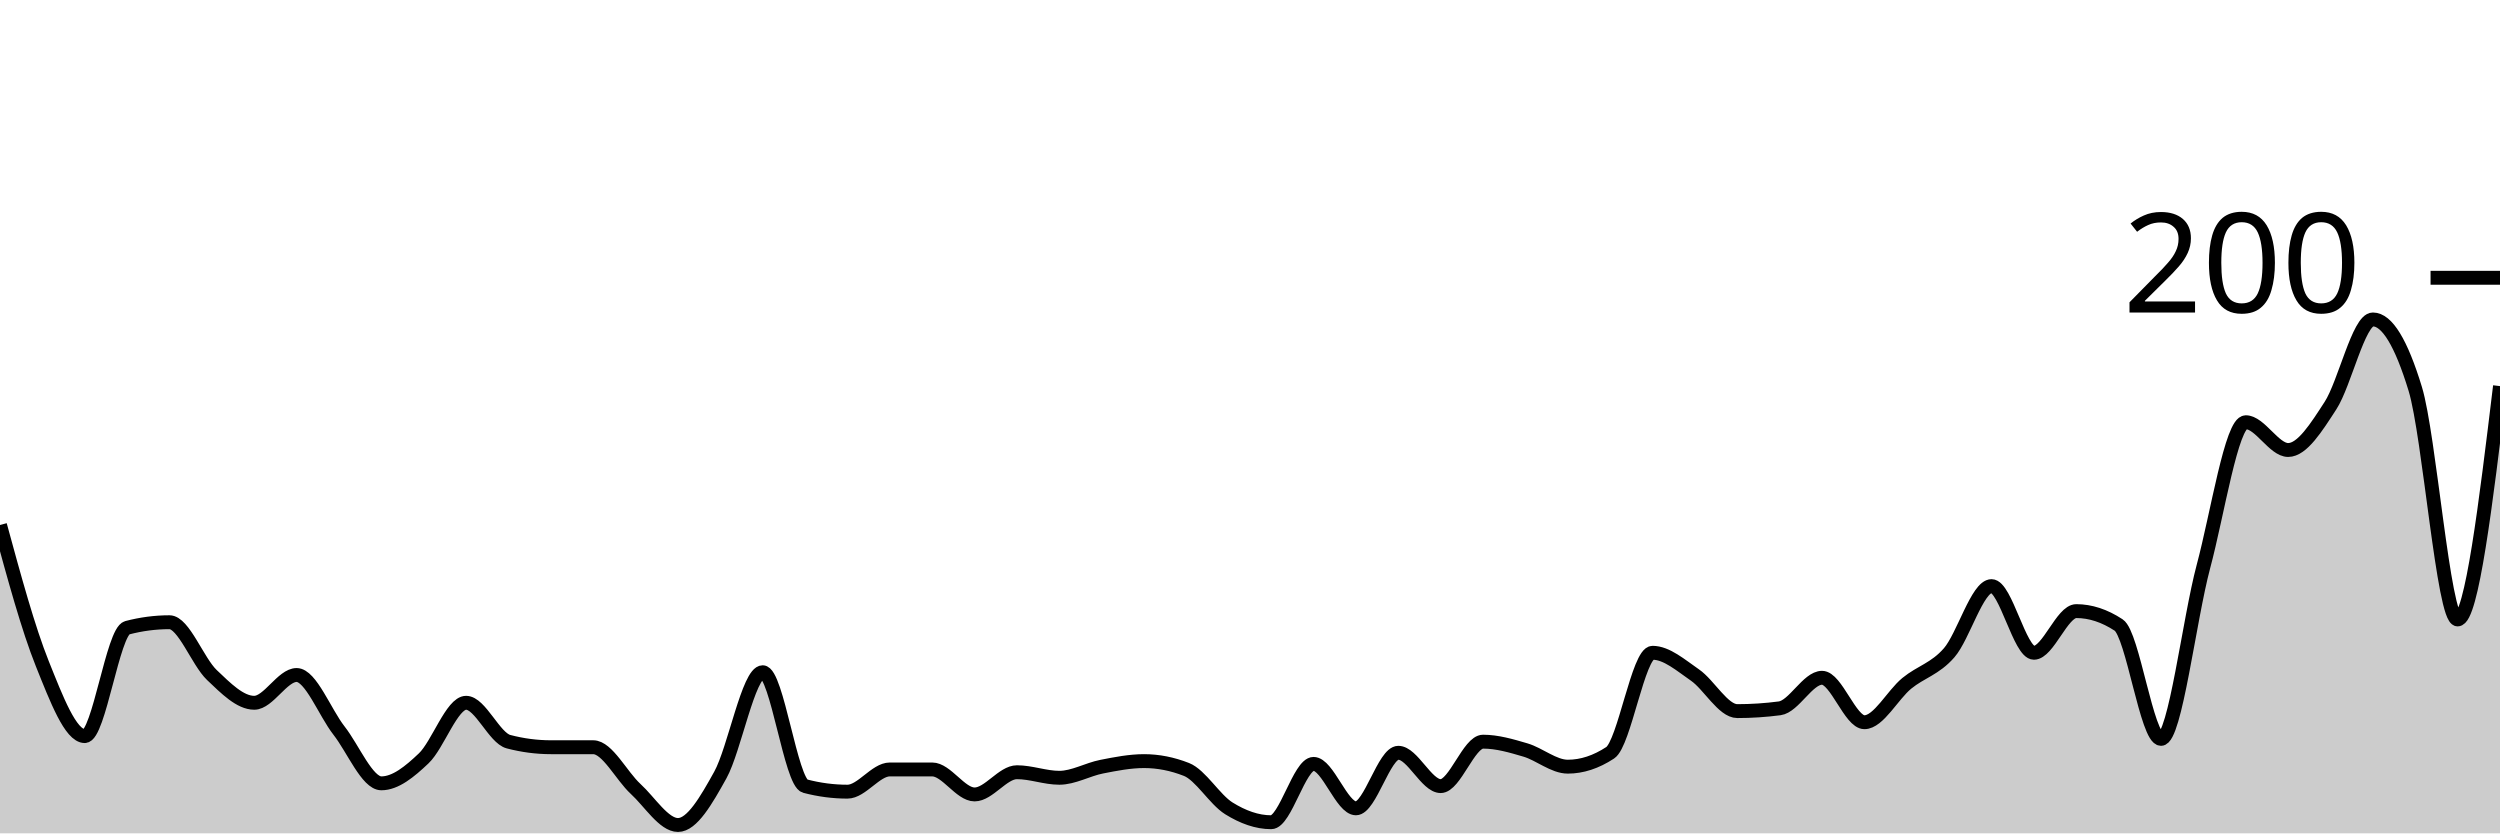
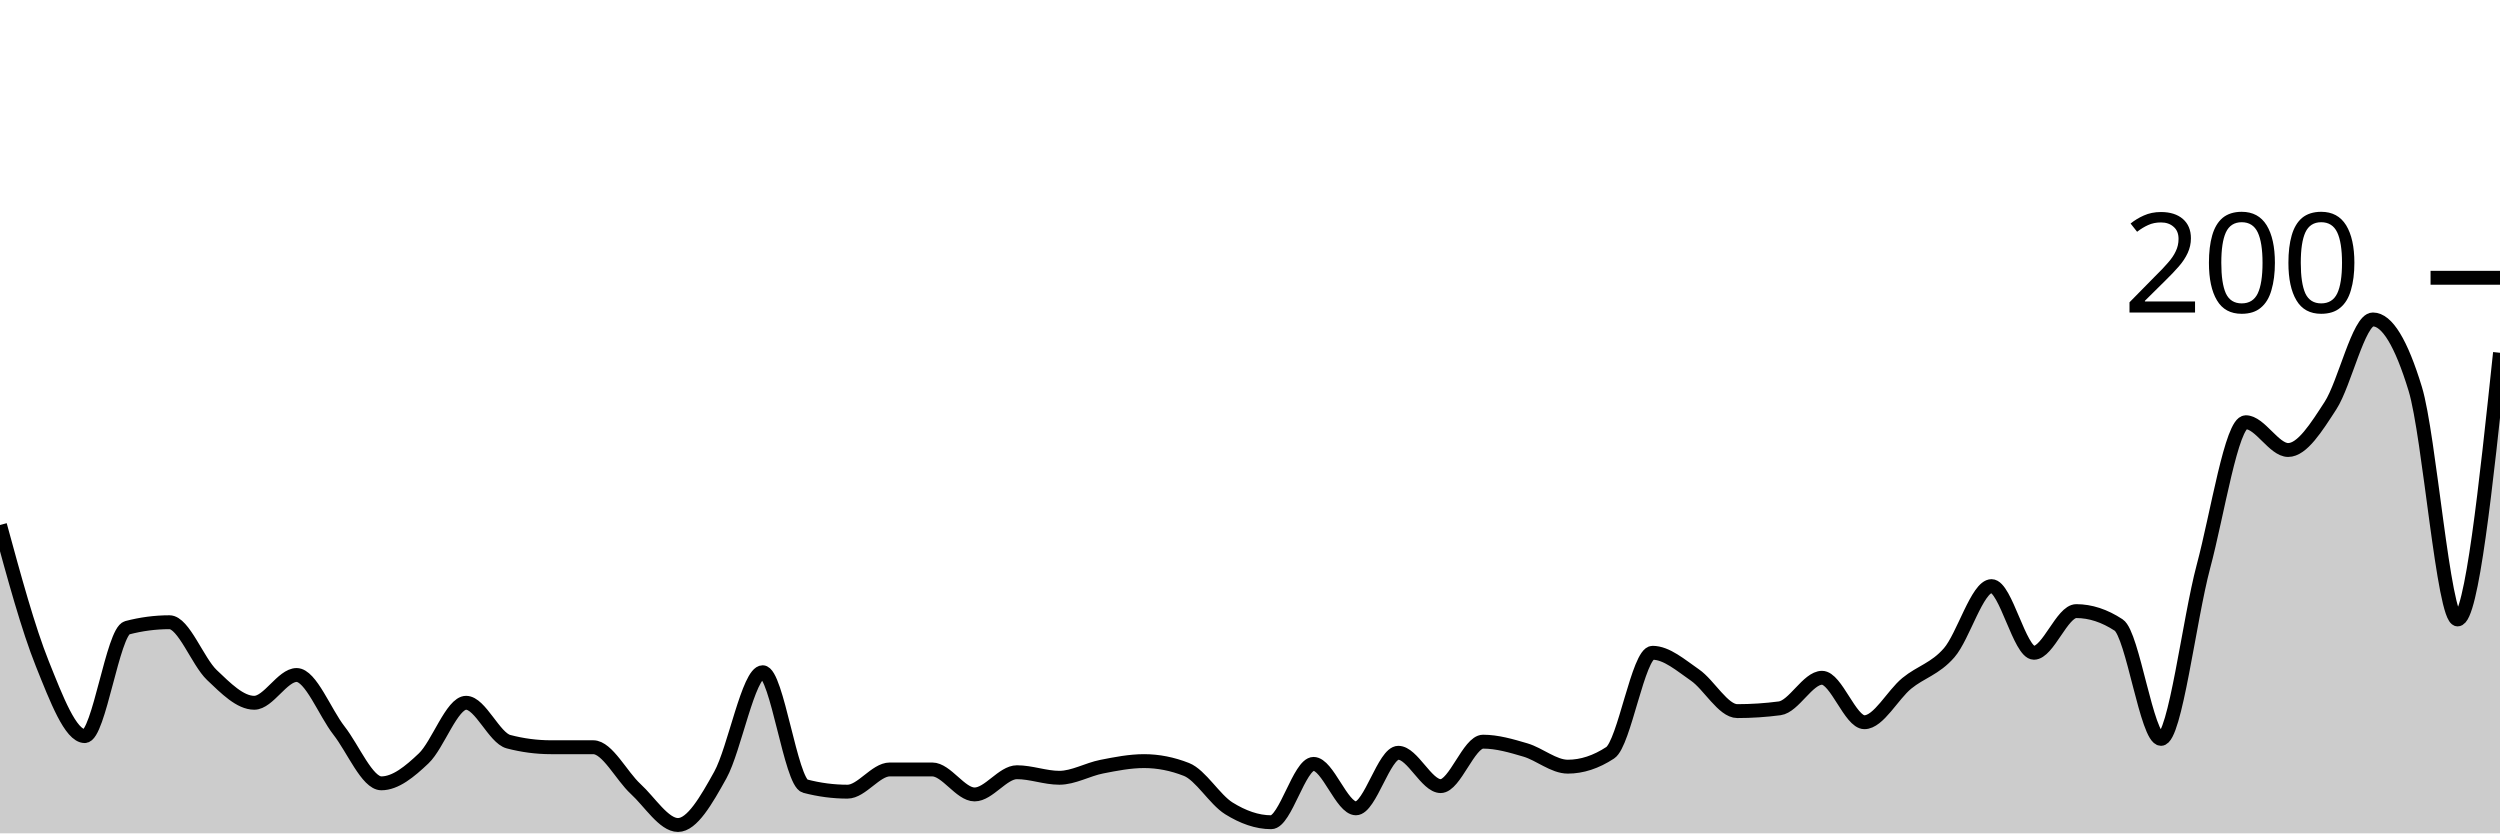
<svg xmlns="http://www.w3.org/2000/svg" viewBox="0 0 180 60">
  <g transform="translate(0,20)">
-     <path class="area" fill="rgba(0, 0, 0, 0.2)" d="M0,17.8C1.017,21.533,2.034,25.267,3.051,27.8C4.068,30.333,5.085,33,6.102,33C7.119,33,8.136,25.467,9.153,25.2C10.169,24.933,11.186,24.8,12.203,24.8C13.22,24.8,14.237,27.633,15.254,28.6C16.271,29.567,17.288,30.6,18.305,30.6C19.322,30.6,20.339,28.6,21.356,28.6C22.373,28.6,23.39,31.3,24.407,32.6C25.424,33.9,26.441,36.4,27.458,36.4C28.475,36.4,29.492,35.567,30.508,34.6C31.525,33.633,32.542,30.6,33.559,30.6C34.576,30.6,35.593,33.133,36.61,33.4C37.627,33.667,38.644,33.8,39.661,33.8C40.678,33.8,41.695,33.8,42.712,33.8C43.729,33.8,44.746,35.867,45.763,36.8C46.78,37.733,47.797,39.4,48.814,39.4C49.831,39.4,50.847,37.633,51.864,35.8C52.881,33.967,53.898,28.4,54.915,28.4C55.932,28.4,56.949,36.333,57.966,36.6C58.983,36.867,60,37,61.017,37C62.034,37,63.051,35.4,64.068,35.4C65.085,35.4,66.102,35.4,67.119,35.4C68.136,35.4,69.153,37.2,70.169,37.2C71.186,37.2,72.203,35.6,73.22,35.6C74.237,35.6,75.254,36,76.271,36C77.288,36,78.305,35.4,79.322,35.2C80.339,35,81.356,34.8,82.373,34.8C83.39,34.8,84.407,35,85.424,35.4C86.441,35.8,87.458,37.567,88.475,38.2C89.492,38.833,90.508,39.2,91.525,39.2C92.542,39.2,93.559,35,94.576,35C95.593,35,96.61,38.2,97.627,38.2C98.644,38.2,99.661,34.2,100.678,34.2C101.695,34.2,102.712,36.6,103.729,36.6C104.746,36.6,105.763,33.4,106.78,33.4C107.797,33.4,108.814,33.7,109.831,34C110.847,34.3,111.864,35.2,112.881,35.2C113.898,35.2,114.915,34.867,115.932,34.2C116.949,33.533,117.966,27,118.983,27C120,27,121.017,27.9,122.034,28.6C123.051,29.3,124.068,31.2,125.085,31.2C126.102,31.2,127.119,31.133,128.136,31C129.153,30.867,130.169,28.8,131.186,28.8C132.203,28.8,133.22,32,134.237,32C135.254,32,136.271,30.033,137.288,29.2C138.305,28.367,139.322,28.167,140.339,27C141.356,25.833,142.373,22.2,143.39,22.2C144.407,22.2,145.424,27,146.441,27C147.458,27,148.475,24,149.492,24C150.508,24,151.525,24.333,152.542,25C153.559,25.667,154.576,33.2,155.593,33.2C156.61,33.2,157.627,24.6,158.644,20.8C159.661,17,160.678,10.4,161.695,10.4C162.712,10.4,163.729,12.4,164.746,12.4C165.763,12.4,166.78,10.767,167.797,9.2C168.814,7.633,169.831,3,170.847,3C171.864,3,172.881,4.667,173.898,8C174.915,11.333,175.932,24.6,176.949,24.6C177.966,24.6,178.983,16.2,180,7.8L180,40C178.983,40,177.966,40,176.949,40C175.932,40,174.915,40,173.898,40C172.881,40,171.864,40,170.847,40C169.831,40,168.814,40,167.797,40C166.78,40,165.763,40,164.746,40C163.729,40,162.712,40,161.695,40C160.678,40,159.661,40,158.644,40C157.627,40,156.61,40,155.593,40C154.576,40,153.559,40,152.542,40C151.525,40,150.508,40,149.492,40C148.475,40,147.458,40,146.441,40C145.424,40,144.407,40,143.39,40C142.373,40,141.356,40,140.339,40C139.322,40,138.305,40,137.288,40C136.271,40,135.254,40,134.237,40C133.22,40,132.203,40,131.186,40C130.169,40,129.153,40,128.136,40C127.119,40,126.102,40,125.085,40C124.068,40,123.051,40,122.034,40C121.017,40,120,40,118.983,40C117.966,40,116.949,40,115.932,40C114.915,40,113.898,40,112.881,40C111.864,40,110.847,40,109.831,40C108.814,40,107.797,40,106.78,40C105.763,40,104.746,40,103.729,40C102.712,40,101.695,40,100.678,40C99.661,40,98.644,40,97.627,40C96.61,40,95.593,40,94.576,40C93.559,40,92.542,40,91.525,40C90.508,40,89.492,40,88.475,40C87.458,40,86.441,40,85.424,40C84.407,40,83.39,40,82.373,40C81.356,40,80.339,40,79.322,40C78.305,40,77.288,40,76.271,40C75.254,40,74.237,40,73.22,40C72.203,40,71.186,40,70.169,40C69.153,40,68.136,40,67.119,40C66.102,40,65.085,40,64.068,40C63.051,40,62.034,40,61.017,40C60,40,58.983,40,57.966,40C56.949,40,55.932,40,54.915,40C53.898,40,52.881,40,51.864,40C50.847,40,49.831,40,48.814,40C47.797,40,46.78,40,45.763,40C44.746,40,43.729,40,42.712,40C41.695,40,40.678,40,39.661,40C38.644,40,37.627,40,36.61,40C35.593,40,34.576,40,33.559,40C32.542,40,31.525,40,30.508,40C29.492,40,28.475,40,27.458,40C26.441,40,25.424,40,24.407,40C23.39,40,22.373,40,21.356,40C20.339,40,19.322,40,18.305,40C17.288,40,16.271,40,15.254,40C14.237,40,13.22,40,12.203,40C11.186,40,10.169,40,9.153,40C8.136,40,7.119,40,6.102,40C5.085,40,4.068,40,3.051,40C2.034,40,1.017,40,0,40Z" />
-     <path class="line" stroke="black" fill="none" d="M0,17.8C1.017,21.533,2.034,25.267,3.051,27.8C4.068,30.333,5.085,33,6.102,33C7.119,33,8.136,25.467,9.153,25.2C10.169,24.933,11.186,24.8,12.203,24.8C13.22,24.8,14.237,27.633,15.254,28.6C16.271,29.567,17.288,30.6,18.305,30.6C19.322,30.6,20.339,28.6,21.356,28.6C22.373,28.6,23.39,31.3,24.407,32.6C25.424,33.9,26.441,36.4,27.458,36.4C28.475,36.4,29.492,35.567,30.508,34.6C31.525,33.633,32.542,30.6,33.559,30.6C34.576,30.6,35.593,33.133,36.61,33.4C37.627,33.667,38.644,33.8,39.661,33.8C40.678,33.8,41.695,33.8,42.712,33.8C43.729,33.8,44.746,35.867,45.763,36.8C46.78,37.733,47.797,39.4,48.814,39.4C49.831,39.4,50.847,37.633,51.864,35.8C52.881,33.967,53.898,28.4,54.915,28.4C55.932,28.4,56.949,36.333,57.966,36.6C58.983,36.867,60,37,61.017,37C62.034,37,63.051,35.4,64.068,35.4C65.085,35.4,66.102,35.4,67.119,35.4C68.136,35.4,69.153,37.2,70.169,37.2C71.186,37.2,72.203,35.6,73.22,35.6C74.237,35.6,75.254,36,76.271,36C77.288,36,78.305,35.4,79.322,35.2C80.339,35,81.356,34.8,82.373,34.8C83.39,34.8,84.407,35,85.424,35.4C86.441,35.8,87.458,37.567,88.475,38.2C89.492,38.833,90.508,39.2,91.525,39.2C92.542,39.2,93.559,35,94.576,35C95.593,35,96.61,38.2,97.627,38.2C98.644,38.2,99.661,34.2,100.678,34.2C101.695,34.2,102.712,36.6,103.729,36.6C104.746,36.6,105.763,33.4,106.78,33.4C107.797,33.4,108.814,33.7,109.831,34C110.847,34.3,111.864,35.2,112.881,35.2C113.898,35.2,114.915,34.867,115.932,34.2C116.949,33.533,117.966,27,118.983,27C120,27,121.017,27.9,122.034,28.6C123.051,29.3,124.068,31.2,125.085,31.2C126.102,31.2,127.119,31.133,128.136,31C129.153,30.867,130.169,28.8,131.186,28.8C132.203,28.8,133.22,32,134.237,32C135.254,32,136.271,30.033,137.288,29.2C138.305,28.367,139.322,28.167,140.339,27C141.356,25.833,142.373,22.2,143.39,22.2C144.407,22.2,145.424,27,146.441,27C147.458,27,148.475,24,149.492,24C150.508,24,151.525,24.333,152.542,25C153.559,25.667,154.576,33.2,155.593,33.2C156.61,33.2,157.627,24.6,158.644,20.8C159.661,17,160.678,10.4,161.695,10.4C162.712,10.4,163.729,12.4,164.746,12.4C165.763,12.4,166.78,10.767,167.797,9.2C168.814,7.633,169.831,3,170.847,3C171.864,3,172.881,4.667,173.898,8C174.915,11.333,175.932,24.6,176.949,24.6C177.966,24.6,178.983,16.2,180,7.8" />
+     <path class="area" fill="rgba(0, 0, 0, 0.2)" d="M0,17.8C1.017,21.533,2.034,25.267,3.051,27.8C4.068,30.333,5.085,33,6.102,33C7.119,33,8.136,25.467,9.153,25.2C10.169,24.933,11.186,24.8,12.203,24.8C13.22,24.8,14.237,27.633,15.254,28.6C16.271,29.567,17.288,30.6,18.305,30.6C19.322,30.6,20.339,28.6,21.356,28.6C22.373,28.6,23.39,31.3,24.407,32.6C25.424,33.9,26.441,36.4,27.458,36.4C28.475,36.4,29.492,35.567,30.508,34.6C31.525,33.633,32.542,30.6,33.559,30.6C34.576,30.6,35.593,33.133,36.61,33.4C37.627,33.667,38.644,33.8,39.661,33.8C40.678,33.8,41.695,33.8,42.712,33.8C43.729,33.8,44.746,35.867,45.763,36.8C46.78,37.733,47.797,39.4,48.814,39.4C49.831,39.4,50.847,37.633,51.864,35.8C52.881,33.967,53.898,28.4,54.915,28.4C55.932,28.4,56.949,36.333,57.966,36.6C58.983,36.867,60,37,61.017,37C62.034,37,63.051,35.4,64.068,35.4C65.085,35.4,66.102,35.4,67.119,35.4C68.136,35.4,69.153,37.2,70.169,37.2C71.186,37.2,72.203,35.6,73.22,35.6C74.237,35.6,75.254,36,76.271,36C77.288,36,78.305,35.4,79.322,35.2C80.339,35,81.356,34.8,82.373,34.8C83.39,34.8,84.407,35,85.424,35.4C86.441,35.8,87.458,37.567,88.475,38.2C89.492,38.833,90.508,39.2,91.525,39.2C92.542,39.2,93.559,35,94.576,35C95.593,35,96.61,38.2,97.627,38.2C98.644,38.2,99.661,34.2,100.678,34.2C101.695,34.2,102.712,36.6,103.729,36.6C104.746,36.6,105.763,33.4,106.78,33.4C107.797,33.4,108.814,33.7,109.831,34C110.847,34.3,111.864,35.2,112.881,35.2C113.898,35.2,114.915,34.867,115.932,34.2C116.949,33.533,117.966,27,118.983,27C120,27,121.017,27.9,122.034,28.6C123.051,29.3,124.068,31.2,125.085,31.2C126.102,31.2,127.119,31.133,128.136,31C129.153,30.867,130.169,28.8,131.186,28.8C132.203,28.8,133.22,32,134.237,32C135.254,32,136.271,30.033,137.288,29.2C138.305,28.367,139.322,28.167,140.339,27C141.356,25.833,142.373,22.2,143.39,22.2C144.407,22.2,145.424,27,146.441,27C147.458,27,148.475,24,149.492,24C150.508,24,151.525,24.333,152.542,25C153.559,25.667,154.576,33.2,155.593,33.2C156.61,33.2,157.627,24.6,158.644,20.8C159.661,17,160.678,10.4,161.695,10.4C162.712,10.4,163.729,12.4,164.746,12.4C165.763,12.4,166.78,10.767,167.797,9.2C168.814,7.633,169.831,3,170.847,3C171.864,3,172.881,4.667,173.898,8C174.915,11.333,175.932,24.6,176.949,24.6C177.966,24.6,178.983,15,180,5.4L180,40C178.983,40,177.966,40,176.949,40C175.932,40,174.915,40,173.898,40C172.881,40,171.864,40,170.847,40C169.831,40,168.814,40,167.797,40C166.78,40,165.763,40,164.746,40C163.729,40,162.712,40,161.695,40C160.678,40,159.661,40,158.644,40C157.627,40,156.61,40,155.593,40C154.576,40,153.559,40,152.542,40C151.525,40,150.508,40,149.492,40C148.475,40,147.458,40,146.441,40C145.424,40,144.407,40,143.39,40C142.373,40,141.356,40,140.339,40C139.322,40,138.305,40,137.288,40C136.271,40,135.254,40,134.237,40C133.22,40,132.203,40,131.186,40C130.169,40,129.153,40,128.136,40C127.119,40,126.102,40,125.085,40C124.068,40,123.051,40,122.034,40C121.017,40,120,40,118.983,40C117.966,40,116.949,40,115.932,40C114.915,40,113.898,40,112.881,40C111.864,40,110.847,40,109.831,40C108.814,40,107.797,40,106.78,40C105.763,40,104.746,40,103.729,40C102.712,40,101.695,40,100.678,40C99.661,40,98.644,40,97.627,40C96.61,40,95.593,40,94.576,40C93.559,40,92.542,40,91.525,40C90.508,40,89.492,40,88.475,40C87.458,40,86.441,40,85.424,40C84.407,40,83.39,40,82.373,40C81.356,40,80.339,40,79.322,40C78.305,40,77.288,40,76.271,40C75.254,40,74.237,40,73.22,40C72.203,40,71.186,40,70.169,40C69.153,40,68.136,40,67.119,40C66.102,40,65.085,40,64.068,40C63.051,40,62.034,40,61.017,40C60,40,58.983,40,57.966,40C56.949,40,55.932,40,54.915,40C53.898,40,52.881,40,51.864,40C50.847,40,49.831,40,48.814,40C47.797,40,46.78,40,45.763,40C44.746,40,43.729,40,42.712,40C41.695,40,40.678,40,39.661,40C38.644,40,37.627,40,36.61,40C35.593,40,34.576,40,33.559,40C32.542,40,31.525,40,30.508,40C29.492,40,28.475,40,27.458,40C26.441,40,25.424,40,24.407,40C23.39,40,22.373,40,21.356,40C20.339,40,19.322,40,18.305,40C17.288,40,16.271,40,15.254,40C14.237,40,13.22,40,12.203,40C11.186,40,10.169,40,9.153,40C8.136,40,7.119,40,6.102,40C5.085,40,4.068,40,3.051,40C2.034,40,1.017,40,0,40Z" />
+     <path class="line" stroke="black" fill="none" d="M0,17.8C1.017,21.533,2.034,25.267,3.051,27.8C4.068,30.333,5.085,33,6.102,33C7.119,33,8.136,25.467,9.153,25.2C10.169,24.933,11.186,24.8,12.203,24.8C13.22,24.8,14.237,27.633,15.254,28.6C16.271,29.567,17.288,30.6,18.305,30.6C19.322,30.6,20.339,28.6,21.356,28.6C22.373,28.6,23.39,31.3,24.407,32.6C25.424,33.9,26.441,36.4,27.458,36.4C28.475,36.4,29.492,35.567,30.508,34.6C31.525,33.633,32.542,30.6,33.559,30.6C34.576,30.6,35.593,33.133,36.61,33.4C37.627,33.667,38.644,33.8,39.661,33.8C40.678,33.8,41.695,33.8,42.712,33.8C43.729,33.8,44.746,35.867,45.763,36.8C46.78,37.733,47.797,39.4,48.814,39.4C49.831,39.4,50.847,37.633,51.864,35.8C52.881,33.967,53.898,28.4,54.915,28.4C55.932,28.4,56.949,36.333,57.966,36.6C58.983,36.867,60,37,61.017,37C62.034,37,63.051,35.4,64.068,35.4C65.085,35.4,66.102,35.4,67.119,35.4C68.136,35.4,69.153,37.2,70.169,37.2C71.186,37.2,72.203,35.6,73.22,35.6C74.237,35.6,75.254,36,76.271,36C77.288,36,78.305,35.4,79.322,35.2C80.339,35,81.356,34.8,82.373,34.8C83.39,34.8,84.407,35,85.424,35.4C86.441,35.8,87.458,37.567,88.475,38.2C89.492,38.833,90.508,39.2,91.525,39.2C92.542,39.2,93.559,35,94.576,35C95.593,35,96.61,38.2,97.627,38.2C98.644,38.2,99.661,34.2,100.678,34.2C101.695,34.2,102.712,36.6,103.729,36.6C104.746,36.6,105.763,33.4,106.78,33.4C107.797,33.4,108.814,33.7,109.831,34C110.847,34.3,111.864,35.2,112.881,35.2C113.898,35.2,114.915,34.867,115.932,34.2C116.949,33.533,117.966,27,118.983,27C120,27,121.017,27.9,122.034,28.6C123.051,29.3,124.068,31.2,125.085,31.2C126.102,31.2,127.119,31.133,128.136,31C129.153,30.867,130.169,28.8,131.186,28.8C132.203,28.8,133.22,32,134.237,32C135.254,32,136.271,30.033,137.288,29.2C138.305,28.367,139.322,28.167,140.339,27C141.356,25.833,142.373,22.2,143.39,22.2C144.407,22.2,145.424,27,146.441,27C147.458,27,148.475,24,149.492,24C150.508,24,151.525,24.333,152.542,25C153.559,25.667,154.576,33.2,155.593,33.2C156.61,33.2,157.627,24.6,158.644,20.8C159.661,17,160.678,10.4,161.695,10.4C162.712,10.4,163.729,12.4,164.746,12.4C165.763,12.4,166.78,10.767,167.797,9.2C168.814,7.633,169.831,3,170.847,3C171.864,3,172.881,4.667,173.898,8C174.915,11.333,175.932,24.6,176.949,24.6C177.966,24.6,178.983,15,180,5.4" />
    <path class="axis-ceiling" stroke-width="1" stroke="black" fill="none" d="M175,0L180,0" />
    <text class="axis-ceiling-label" font-family="sans-serif" text-anchor="end" font-size="10px" x="170" y="2.5">200</text>
  </g>
</svg>
